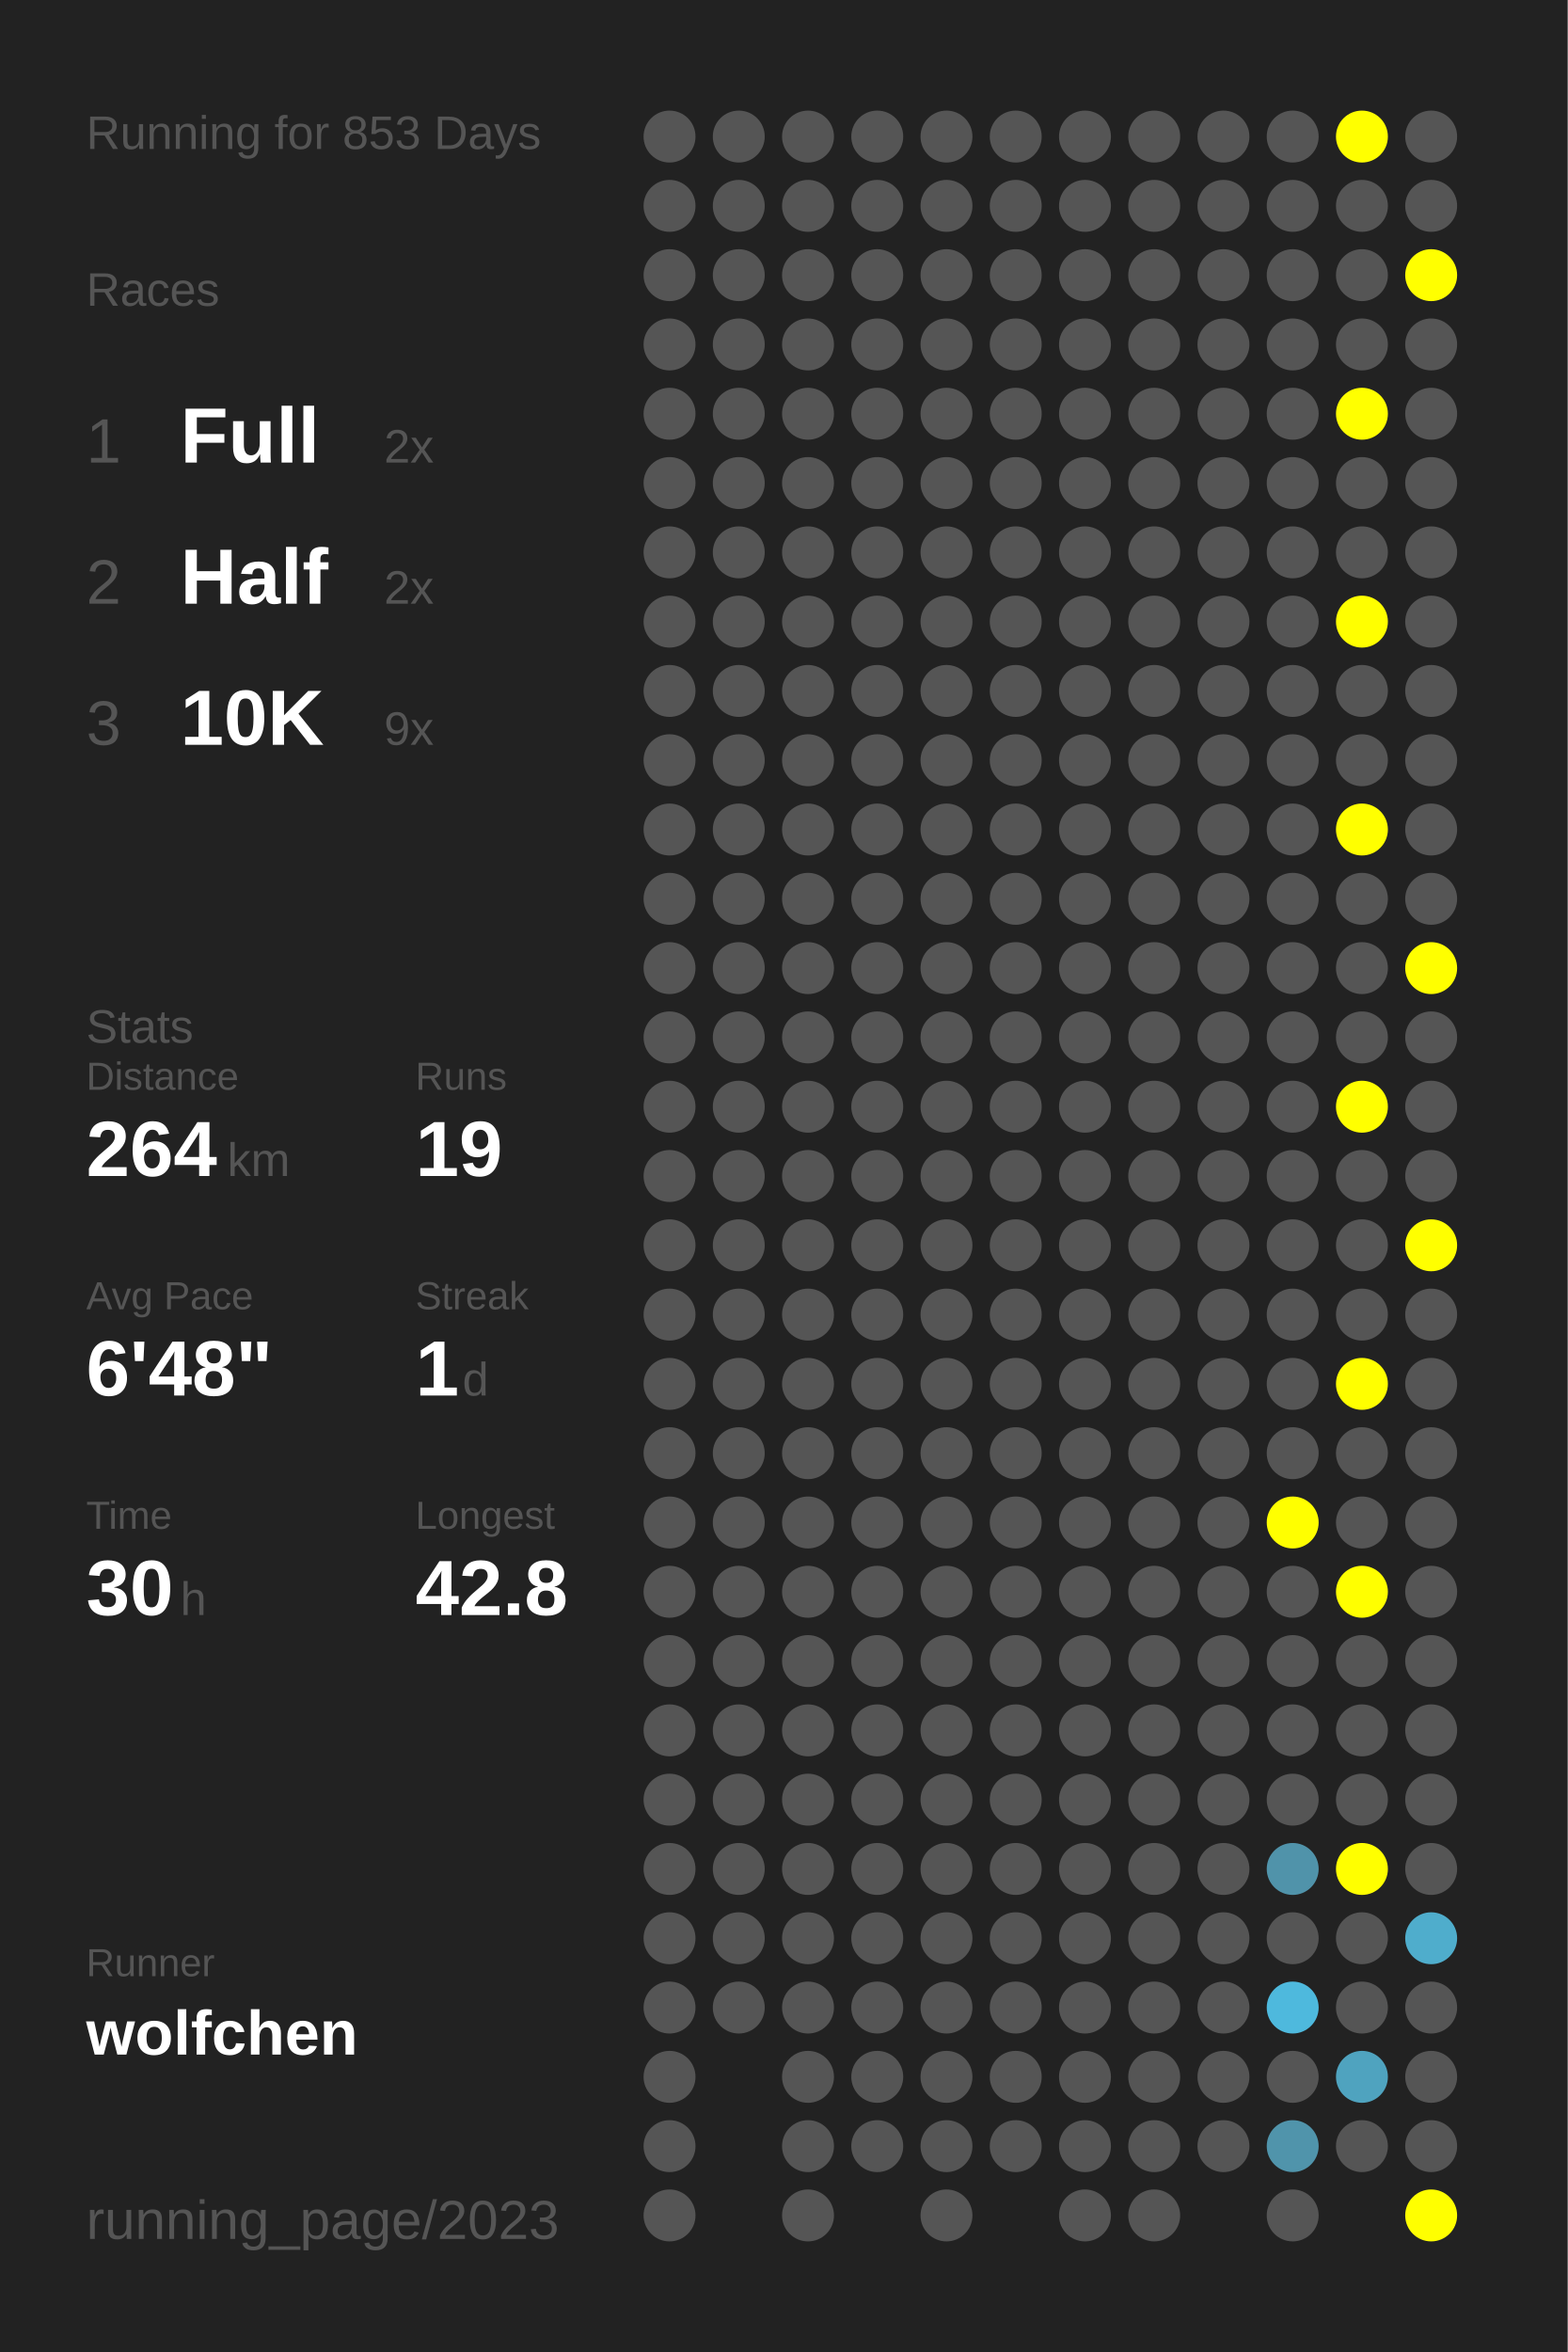
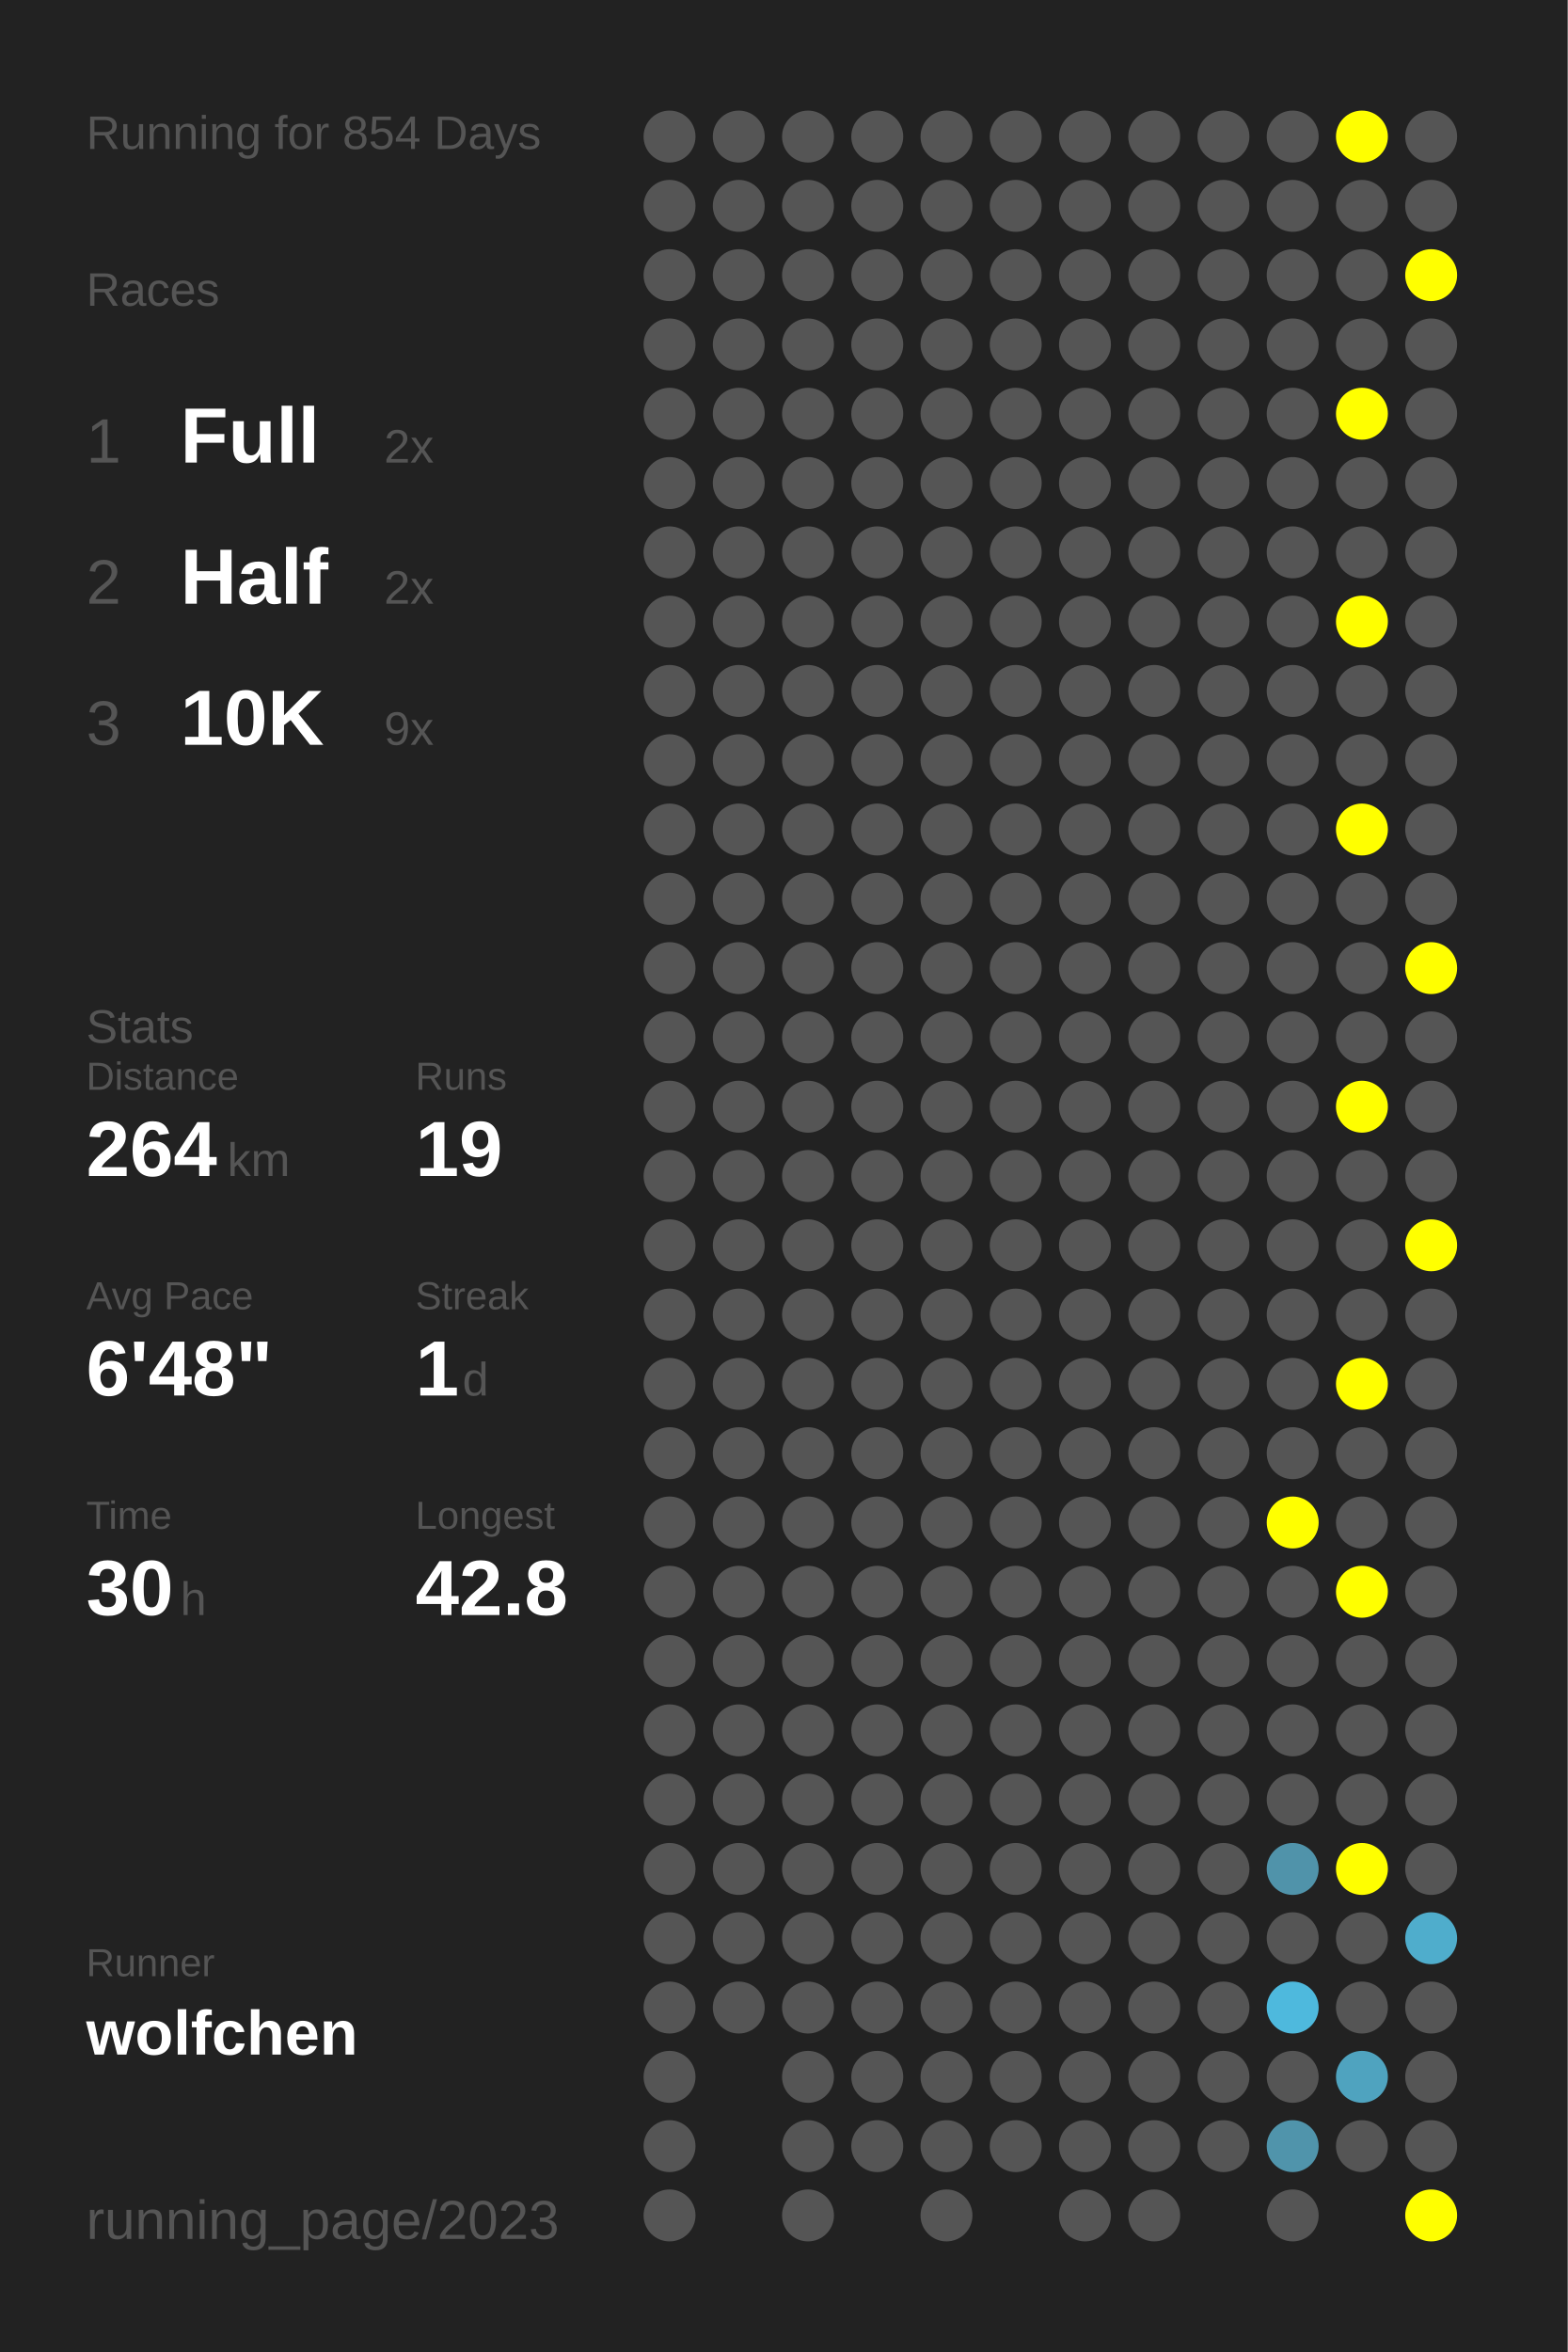
<svg xmlns="http://www.w3.org/2000/svg" baseProfile="full" height="300mm" version="1.1" viewBox="0,0,200,300" width="200mm">
  <defs />
  <rect fill="#222222" height="300" width="200" x="0" y="0" />
-   <text fill="#555555" style="font-size:6px; font-family:Arial;" x="11" y="19">Running for 853 Days</text>
+   <text fill="#555555" style="font-size:6px; font-family:Arial;" x="11" y="19">Running for 854 Days</text>
  <text fill="#555555" style="font-size:6px; font-family:Arial;" x="11" y="39">Races</text>
  <text fill="#555555" style="font-size:8px; font-family:Arial;" x="11" y="59">1</text>
  <text fill="#FFFFFF" style="font-size:10px; font-family:Arial; font-weight:bold;" x="23" y="59">Full</text>
  <text fill="#555555" style="font-size:6px; font-family:Arial;" x="49" y="59">2x</text>
  <text fill="#555555" style="font-size:8px; font-family:Arial;" x="11" y="77">2</text>
  <text fill="#FFFFFF" style="font-size:10px; font-family:Arial; font-weight:bold;" x="23" y="77">Half</text>
  <text fill="#555555" style="font-size:6px; font-family:Arial;" x="49" y="77">2x</text>
  <text fill="#555555" style="font-size:8px; font-family:Arial;" x="11" y="95">3</text>
  <text fill="#FFFFFF" style="font-size:10px; font-family:Arial; font-weight:bold;" x="23" y="95">10K</text>
  <text fill="#555555" style="font-size:6px; font-family:Arial;" x="49" y="95">9x</text>
  <text fill="#555555" style="font-size:6px; font-family:Arial;" x="11" y="133">Stats</text>
  <text fill="#555555" style="font-size:5px; font-family:Arial;" x="11" y="139">Distance</text>
  <text fill="#FFFFFF" style="font-size:10px; font-family:Arial; font-weight:bold;" x="11" y="150">264</text>
  <text fill="#555555" style="font-size:6px; font-family:Arial;" x="29" y="150">km</text>
  <text fill="#555555" style="font-size:5px; font-family:Arial;" x="53" y="139">Runs</text>
  <text fill="#FFFFFF" style="font-size:10px; font-family:Arial; font-weight:bold;" x="53" y="150">19</text>
  <text fill="#555555" style="font-size:5px; font-family:Arial;" x="11" y="167">Avg Pace</text>
  <text fill="#FFFFFF" style="font-size:10px; font-family:Arial; font-weight:bold;" x="11" y="178">6'48"</text>
  <text fill="#555555" style="font-size:5px; font-family:Arial;" x="53" y="167">Streak</text>
  <text fill="#FFFFFF" style="font-size:10px; font-family:Arial; font-weight:bold;" x="53" y="178">1</text>
  <text fill="#555555" style="font-size:6px; font-family:Arial;" x="59" y="178">d</text>
  <text fill="#555555" style="font-size:5px; font-family:Arial;" x="11" y="195">Time</text>
  <text fill="#FFFFFF" style="font-size:10px; font-family:Arial; font-weight:bold;" x="11" y="206">30</text>
  <text fill="#555555" style="font-size:6px; font-family:Arial;" x="23" y="206">h</text>
  <text fill="#555555" style="font-size:5px; font-family:Arial;" x="53" y="195">Longest</text>
  <text fill="#FFFFFF" style="font-size:10px; font-family:Arial; font-weight:bold;" x="53" y="206">42.8</text>
  <text fill="#555555" style="font-size:5px; font-family:Arial;" x="11" y="252.065">Runner</text>
  <text fill="#FFFFFF" style="font-size:8px; font-family:Arial; font-weight:bold;" x="11" y="262.065">wolfchen</text>
  <text fill="#555555" style="font-size:7px; font-family:Arial;" x="11" y="285.581">running_page/2023</text>
  <circle cx="85.417" cy="17.419" fill="#555555" r="3.312" />
  <circle cx="85.417" cy="26.258" fill="#555555" r="3.312" />
  <circle cx="85.417" cy="35.097" fill="#555555" r="3.312" />
  <circle cx="85.417" cy="43.935" fill="#555555" r="3.312" />
  <circle cx="85.417" cy="52.774" fill="#555555" r="3.312" />
  <circle cx="85.417" cy="61.613" fill="#555555" r="3.312" />
  <circle cx="85.417" cy="70.452" fill="#555555" r="3.312" />
  <circle cx="85.417" cy="79.29" fill="#555555" r="3.312" />
  <circle cx="85.417" cy="88.129" fill="#555555" r="3.312" />
  <circle cx="85.417" cy="96.968" fill="#555555" r="3.312" />
  <circle cx="85.417" cy="105.806" fill="#555555" r="3.312" />
  <circle cx="85.417" cy="114.645" fill="#555555" r="3.312" />
  <circle cx="85.417" cy="123.484" fill="#555555" r="3.312" />
  <circle cx="85.417" cy="132.323" fill="#555555" r="3.312" />
  <circle cx="85.417" cy="141.161" fill="#555555" r="3.312" />
  <circle cx="85.417" cy="150" fill="#555555" r="3.312" />
  <circle cx="85.417" cy="158.839" fill="#555555" r="3.312" />
  <circle cx="85.417" cy="167.677" fill="#555555" r="3.312" />
  <circle cx="85.417" cy="176.516" fill="#555555" r="3.312" />
  <circle cx="85.417" cy="185.355" fill="#555555" r="3.312" />
  <circle cx="85.417" cy="194.194" fill="#555555" r="3.312" />
  <circle cx="85.417" cy="203.032" fill="#555555" r="3.312" />
  <circle cx="85.417" cy="211.871" fill="#555555" r="3.312" />
  <circle cx="85.417" cy="220.71" fill="#555555" r="3.312" />
  <circle cx="85.417" cy="229.548" fill="#555555" r="3.312" />
  <circle cx="85.417" cy="238.387" fill="#555555" r="3.312" />
  <circle cx="85.417" cy="247.226" fill="#555555" r="3.312" />
  <circle cx="85.417" cy="256.065" fill="#555555" r="3.312" />
  <circle cx="85.417" cy="264.903" fill="#555555" r="3.312" />
  <circle cx="85.417" cy="273.742" fill="#555555" r="3.312" />
  <circle cx="85.417" cy="282.581" fill="#555555" r="3.312" />
  <circle cx="94.25" cy="17.419" fill="#555555" r="3.312" />
  <circle cx="94.25" cy="26.258" fill="#555555" r="3.312" />
  <circle cx="94.25" cy="35.097" fill="#555555" r="3.312" />
  <circle cx="94.25" cy="43.935" fill="#555555" r="3.312" />
  <circle cx="94.25" cy="52.774" fill="#555555" r="3.312" />
  <circle cx="94.25" cy="61.613" fill="#555555" r="3.312" />
  <circle cx="94.25" cy="70.452" fill="#555555" r="3.312" />
  <circle cx="94.25" cy="79.29" fill="#555555" r="3.312" />
  <circle cx="94.25" cy="88.129" fill="#555555" r="3.312" />
  <circle cx="94.25" cy="96.968" fill="#555555" r="3.312" />
  <circle cx="94.25" cy="105.806" fill="#555555" r="3.312" />
  <circle cx="94.25" cy="114.645" fill="#555555" r="3.312" />
  <circle cx="94.25" cy="123.484" fill="#555555" r="3.312" />
  <circle cx="94.25" cy="132.323" fill="#555555" r="3.312" />
  <circle cx="94.25" cy="141.161" fill="#555555" r="3.312" />
  <circle cx="94.25" cy="150" fill="#555555" r="3.312" />
  <circle cx="94.25" cy="158.839" fill="#555555" r="3.312" />
  <circle cx="94.25" cy="167.677" fill="#555555" r="3.312" />
  <circle cx="94.25" cy="176.516" fill="#555555" r="3.312" />
  <circle cx="94.25" cy="185.355" fill="#555555" r="3.312" />
  <circle cx="94.25" cy="194.194" fill="#555555" r="3.312" />
  <circle cx="94.25" cy="203.032" fill="#555555" r="3.312" />
  <circle cx="94.25" cy="211.871" fill="#555555" r="3.312" />
  <circle cx="94.25" cy="220.71" fill="#555555" r="3.312" />
  <circle cx="94.25" cy="229.548" fill="#555555" r="3.312" />
  <circle cx="94.25" cy="238.387" fill="#555555" r="3.312" />
  <circle cx="94.25" cy="247.226" fill="#555555" r="3.312" />
  <circle cx="94.25" cy="256.065" fill="#555555" r="3.312" />
  <circle cx="103.083" cy="17.419" fill="#555555" r="3.312" />
  <circle cx="103.083" cy="26.258" fill="#555555" r="3.312" />
  <circle cx="103.083" cy="35.097" fill="#555555" r="3.312" />
  <circle cx="103.083" cy="43.935" fill="#555555" r="3.312" />
  <circle cx="103.083" cy="52.774" fill="#555555" r="3.312" />
  <circle cx="103.083" cy="61.613" fill="#555555" r="3.312" />
  <circle cx="103.083" cy="70.452" fill="#555555" r="3.312" />
  <circle cx="103.083" cy="79.29" fill="#555555" r="3.312" />
  <circle cx="103.083" cy="88.129" fill="#555555" r="3.312" />
  <circle cx="103.083" cy="96.968" fill="#555555" r="3.312" />
  <circle cx="103.083" cy="105.806" fill="#555555" r="3.312" />
  <circle cx="103.083" cy="114.645" fill="#555555" r="3.312" />
  <circle cx="103.083" cy="123.484" fill="#555555" r="3.312" />
  <circle cx="103.083" cy="132.323" fill="#555555" r="3.312" />
  <circle cx="103.083" cy="141.161" fill="#555555" r="3.312" />
  <circle cx="103.083" cy="150" fill="#555555" r="3.312" />
  <circle cx="103.083" cy="158.839" fill="#555555" r="3.312" />
  <circle cx="103.083" cy="167.677" fill="#555555" r="3.312" />
  <circle cx="103.083" cy="176.516" fill="#555555" r="3.312" />
  <circle cx="103.083" cy="185.355" fill="#555555" r="3.312" />
  <circle cx="103.083" cy="194.194" fill="#555555" r="3.312" />
  <circle cx="103.083" cy="203.032" fill="#555555" r="3.312" />
  <circle cx="103.083" cy="211.871" fill="#555555" r="3.312" />
  <circle cx="103.083" cy="220.71" fill="#555555" r="3.312" />
  <circle cx="103.083" cy="229.548" fill="#555555" r="3.312" />
  <circle cx="103.083" cy="238.387" fill="#555555" r="3.312" />
  <circle cx="103.083" cy="247.226" fill="#555555" r="3.312" />
  <circle cx="103.083" cy="256.065" fill="#555555" r="3.312" />
  <circle cx="103.083" cy="264.903" fill="#555555" r="3.312" />
  <circle cx="103.083" cy="273.742" fill="#555555" r="3.312" />
  <circle cx="103.083" cy="282.581" fill="#555555" r="3.312" />
  <circle cx="111.917" cy="17.419" fill="#555555" r="3.312" />
  <circle cx="111.917" cy="26.258" fill="#555555" r="3.312" />
  <circle cx="111.917" cy="35.097" fill="#555555" r="3.312" />
  <circle cx="111.917" cy="43.935" fill="#555555" r="3.312" />
  <circle cx="111.917" cy="52.774" fill="#555555" r="3.312" />
  <circle cx="111.917" cy="61.613" fill="#555555" r="3.312" />
  <circle cx="111.917" cy="70.452" fill="#555555" r="3.312" />
  <circle cx="111.917" cy="79.29" fill="#555555" r="3.312" />
  <circle cx="111.917" cy="88.129" fill="#555555" r="3.312" />
  <circle cx="111.917" cy="96.968" fill="#555555" r="3.312" />
  <circle cx="111.917" cy="105.806" fill="#555555" r="3.312" />
  <circle cx="111.917" cy="114.645" fill="#555555" r="3.312" />
  <circle cx="111.917" cy="123.484" fill="#555555" r="3.312" />
  <circle cx="111.917" cy="132.323" fill="#555555" r="3.312" />
  <circle cx="111.917" cy="141.161" fill="#555555" r="3.312" />
  <circle cx="111.917" cy="150" fill="#555555" r="3.312" />
  <circle cx="111.917" cy="158.839" fill="#555555" r="3.312" />
  <circle cx="111.917" cy="167.677" fill="#555555" r="3.312" />
  <circle cx="111.917" cy="176.516" fill="#555555" r="3.312" />
  <circle cx="111.917" cy="185.355" fill="#555555" r="3.312" />
  <circle cx="111.917" cy="194.194" fill="#555555" r="3.312" />
  <circle cx="111.917" cy="203.032" fill="#555555" r="3.312" />
  <circle cx="111.917" cy="211.871" fill="#555555" r="3.312" />
  <circle cx="111.917" cy="220.71" fill="#555555" r="3.312" />
  <circle cx="111.917" cy="229.548" fill="#555555" r="3.312" />
  <circle cx="111.917" cy="238.387" fill="#555555" r="3.312" />
  <circle cx="111.917" cy="247.226" fill="#555555" r="3.312" />
  <circle cx="111.917" cy="256.065" fill="#555555" r="3.312" />
  <circle cx="111.917" cy="264.903" fill="#555555" r="3.312" />
  <circle cx="111.917" cy="273.742" fill="#555555" r="3.312" />
  <circle cx="120.75" cy="17.419" fill="#555555" r="3.312" />
  <circle cx="120.75" cy="26.258" fill="#555555" r="3.312" />
  <circle cx="120.75" cy="35.097" fill="#555555" r="3.312" />
  <circle cx="120.75" cy="43.935" fill="#555555" r="3.312" />
  <circle cx="120.75" cy="52.774" fill="#555555" r="3.312" />
  <circle cx="120.75" cy="61.613" fill="#555555" r="3.312" />
  <circle cx="120.75" cy="70.452" fill="#555555" r="3.312" />
  <circle cx="120.75" cy="79.29" fill="#555555" r="3.312" />
  <circle cx="120.75" cy="88.129" fill="#555555" r="3.312" />
  <circle cx="120.75" cy="96.968" fill="#555555" r="3.312" />
  <circle cx="120.75" cy="105.806" fill="#555555" r="3.312" />
  <circle cx="120.75" cy="114.645" fill="#555555" r="3.312" />
  <circle cx="120.75" cy="123.484" fill="#555555" r="3.312" />
  <circle cx="120.75" cy="132.323" fill="#555555" r="3.312" />
  <circle cx="120.75" cy="141.161" fill="#555555" r="3.312" />
  <circle cx="120.75" cy="150" fill="#555555" r="3.312" />
  <circle cx="120.75" cy="158.839" fill="#555555" r="3.312" />
  <circle cx="120.75" cy="167.677" fill="#555555" r="3.312" />
  <circle cx="120.75" cy="176.516" fill="#555555" r="3.312" />
  <circle cx="120.75" cy="185.355" fill="#555555" r="3.312" />
  <circle cx="120.75" cy="194.194" fill="#555555" r="3.312" />
  <circle cx="120.75" cy="203.032" fill="#555555" r="3.312" />
  <circle cx="120.75" cy="211.871" fill="#555555" r="3.312" />
  <circle cx="120.75" cy="220.71" fill="#555555" r="3.312" />
  <circle cx="120.75" cy="229.548" fill="#555555" r="3.312" />
  <circle cx="120.75" cy="238.387" fill="#555555" r="3.312" />
  <circle cx="120.75" cy="247.226" fill="#555555" r="3.312" />
  <circle cx="120.75" cy="256.065" fill="#555555" r="3.312" />
  <circle cx="120.75" cy="264.903" fill="#555555" r="3.312" />
  <circle cx="120.75" cy="273.742" fill="#555555" r="3.312" />
  <circle cx="120.75" cy="282.581" fill="#555555" r="3.312" />
  <circle cx="129.583" cy="17.419" fill="#555555" r="3.312" />
  <circle cx="129.583" cy="26.258" fill="#555555" r="3.312" />
  <circle cx="129.583" cy="35.097" fill="#555555" r="3.312" />
  <circle cx="129.583" cy="43.935" fill="#555555" r="3.312" />
  <circle cx="129.583" cy="52.774" fill="#555555" r="3.312" />
  <circle cx="129.583" cy="61.613" fill="#555555" r="3.312" />
  <circle cx="129.583" cy="70.452" fill="#555555" r="3.312" />
  <circle cx="129.583" cy="79.29" fill="#555555" r="3.312" />
  <circle cx="129.583" cy="88.129" fill="#555555" r="3.312" />
  <circle cx="129.583" cy="96.968" fill="#555555" r="3.312" />
  <circle cx="129.583" cy="105.806" fill="#555555" r="3.312" />
  <circle cx="129.583" cy="114.645" fill="#555555" r="3.312" />
  <circle cx="129.583" cy="123.484" fill="#555555" r="3.312" />
  <circle cx="129.583" cy="132.323" fill="#555555" r="3.312" />
  <circle cx="129.583" cy="141.161" fill="#555555" r="3.312" />
  <circle cx="129.583" cy="150" fill="#555555" r="3.312" />
  <circle cx="129.583" cy="158.839" fill="#555555" r="3.312" />
  <circle cx="129.583" cy="167.677" fill="#555555" r="3.312" />
  <circle cx="129.583" cy="176.516" fill="#555555" r="3.312" />
  <circle cx="129.583" cy="185.355" fill="#555555" r="3.312" />
  <circle cx="129.583" cy="194.194" fill="#555555" r="3.312" />
  <circle cx="129.583" cy="203.032" fill="#555555" r="3.312" />
  <circle cx="129.583" cy="211.871" fill="#555555" r="3.312" />
  <circle cx="129.583" cy="220.71" fill="#555555" r="3.312" />
  <circle cx="129.583" cy="229.548" fill="#555555" r="3.312" />
  <circle cx="129.583" cy="238.387" fill="#555555" r="3.312" />
  <circle cx="129.583" cy="247.226" fill="#555555" r="3.312" />
  <circle cx="129.583" cy="256.065" fill="#555555" r="3.312" />
  <circle cx="129.583" cy="264.903" fill="#555555" r="3.312" />
  <circle cx="129.583" cy="273.742" fill="#555555" r="3.312" />
  <circle cx="138.417" cy="17.419" fill="#555555" r="3.312" />
  <circle cx="138.417" cy="26.258" fill="#555555" r="3.312" />
  <circle cx="138.417" cy="35.097" fill="#555555" r="3.312" />
  <circle cx="138.417" cy="43.935" fill="#555555" r="3.312" />
  <circle cx="138.417" cy="52.774" fill="#555555" r="3.312" />
  <circle cx="138.417" cy="61.613" fill="#555555" r="3.312" />
  <circle cx="138.417" cy="70.452" fill="#555555" r="3.312" />
  <circle cx="138.417" cy="79.29" fill="#555555" r="3.312" />
  <circle cx="138.417" cy="88.129" fill="#555555" r="3.312" />
  <circle cx="138.417" cy="96.968" fill="#555555" r="3.312" />
  <circle cx="138.417" cy="105.806" fill="#555555" r="3.312" />
  <circle cx="138.417" cy="114.645" fill="#555555" r="3.312" />
  <circle cx="138.417" cy="123.484" fill="#555555" r="3.312" />
  <circle cx="138.417" cy="132.323" fill="#555555" r="3.312" />
  <circle cx="138.417" cy="141.161" fill="#555555" r="3.312" />
  <circle cx="138.417" cy="150" fill="#555555" r="3.312" />
  <circle cx="138.417" cy="158.839" fill="#555555" r="3.312" />
  <circle cx="138.417" cy="167.677" fill="#555555" r="3.312" />
  <circle cx="138.417" cy="176.516" fill="#555555" r="3.312" />
  <circle cx="138.417" cy="185.355" fill="#555555" r="3.312" />
  <circle cx="138.417" cy="194.194" fill="#555555" r="3.312" />
  <circle cx="138.417" cy="203.032" fill="#555555" r="3.312" />
  <circle cx="138.417" cy="211.871" fill="#555555" r="3.312" />
  <circle cx="138.417" cy="220.71" fill="#555555" r="3.312" />
  <circle cx="138.417" cy="229.548" fill="#555555" r="3.312" />
  <circle cx="138.417" cy="238.387" fill="#555555" r="3.312" />
  <circle cx="138.417" cy="247.226" fill="#555555" r="3.312" />
  <circle cx="138.417" cy="256.065" fill="#555555" r="3.312" />
  <circle cx="138.417" cy="264.903" fill="#555555" r="3.312" />
  <circle cx="138.417" cy="273.742" fill="#555555" r="3.312" />
  <circle cx="138.417" cy="282.581" fill="#555555" r="3.312" />
  <circle cx="147.25" cy="17.419" fill="#555555" r="3.312" />
  <circle cx="147.25" cy="26.258" fill="#555555" r="3.312" />
  <circle cx="147.25" cy="35.097" fill="#555555" r="3.312" />
  <circle cx="147.25" cy="43.935" fill="#555555" r="3.312" />
  <circle cx="147.25" cy="52.774" fill="#555555" r="3.312" />
  <circle cx="147.25" cy="61.613" fill="#555555" r="3.312" />
  <circle cx="147.25" cy="70.452" fill="#555555" r="3.312" />
  <circle cx="147.25" cy="79.29" fill="#555555" r="3.312" />
  <circle cx="147.25" cy="88.129" fill="#555555" r="3.312" />
  <circle cx="147.25" cy="96.968" fill="#555555" r="3.312" />
  <circle cx="147.25" cy="105.806" fill="#555555" r="3.312" />
  <circle cx="147.25" cy="114.645" fill="#555555" r="3.312" />
  <circle cx="147.25" cy="123.484" fill="#555555" r="3.312" />
  <circle cx="147.25" cy="132.323" fill="#555555" r="3.312" />
  <circle cx="147.25" cy="141.161" fill="#555555" r="3.312" />
  <circle cx="147.25" cy="150" fill="#555555" r="3.312" />
  <circle cx="147.25" cy="158.839" fill="#555555" r="3.312" />
  <circle cx="147.25" cy="167.677" fill="#555555" r="3.312" />
  <circle cx="147.25" cy="176.516" fill="#555555" r="3.312" />
  <circle cx="147.25" cy="185.355" fill="#555555" r="3.312" />
  <circle cx="147.25" cy="194.194" fill="#555555" r="3.312" />
  <circle cx="147.25" cy="203.032" fill="#555555" r="3.312" />
  <circle cx="147.25" cy="211.871" fill="#555555" r="3.312" />
  <circle cx="147.25" cy="220.71" fill="#555555" r="3.312" />
  <circle cx="147.25" cy="229.548" fill="#555555" r="3.312" />
  <circle cx="147.25" cy="238.387" fill="#555555" r="3.312" />
  <circle cx="147.25" cy="247.226" fill="#555555" r="3.312" />
  <circle cx="147.25" cy="256.065" fill="#555555" r="3.312" />
  <circle cx="147.25" cy="264.903" fill="#555555" r="3.312" />
  <circle cx="147.25" cy="273.742" fill="#555555" r="3.312" />
  <circle cx="147.25" cy="282.581" fill="#555555" r="3.312" />
  <circle cx="156.083" cy="17.419" fill="#555555" r="3.312" />
  <circle cx="156.083" cy="26.258" fill="#555555" r="3.312" />
  <circle cx="156.083" cy="35.097" fill="#555555" r="3.312" />
  <circle cx="156.083" cy="43.935" fill="#555555" r="3.312" />
  <circle cx="156.083" cy="52.774" fill="#555555" r="3.312" />
  <circle cx="156.083" cy="61.613" fill="#555555" r="3.312" />
  <circle cx="156.083" cy="70.452" fill="#555555" r="3.312" />
  <circle cx="156.083" cy="79.29" fill="#555555" r="3.312" />
  <circle cx="156.083" cy="88.129" fill="#555555" r="3.312" />
  <circle cx="156.083" cy="96.968" fill="#555555" r="3.312" />
  <circle cx="156.083" cy="105.806" fill="#555555" r="3.312" />
  <circle cx="156.083" cy="114.645" fill="#555555" r="3.312" />
  <circle cx="156.083" cy="123.484" fill="#555555" r="3.312" />
  <circle cx="156.083" cy="132.323" fill="#555555" r="3.312" />
  <circle cx="156.083" cy="141.161" fill="#555555" r="3.312" />
  <circle cx="156.083" cy="150" fill="#555555" r="3.312" />
  <circle cx="156.083" cy="158.839" fill="#555555" r="3.312" />
  <circle cx="156.083" cy="167.677" fill="#555555" r="3.312" />
  <circle cx="156.083" cy="176.516" fill="#555555" r="3.312" />
  <circle cx="156.083" cy="185.355" fill="#555555" r="3.312" />
  <circle cx="156.083" cy="194.194" fill="#555555" r="3.312" />
  <circle cx="156.083" cy="203.032" fill="#555555" r="3.312" />
  <circle cx="156.083" cy="211.871" fill="#555555" r="3.312" />
  <circle cx="156.083" cy="220.71" fill="#555555" r="3.312" />
  <circle cx="156.083" cy="229.548" fill="#555555" r="3.312" />
  <circle cx="156.083" cy="238.387" fill="#555555" r="3.312" />
  <circle cx="156.083" cy="247.226" fill="#555555" r="3.312" />
  <circle cx="156.083" cy="256.065" fill="#555555" r="3.312" />
  <circle cx="156.083" cy="264.903" fill="#555555" r="3.312" />
  <circle cx="156.083" cy="273.742" fill="#555555" r="3.312" />
  <circle cx="164.917" cy="17.419" fill="#555555" r="3.312" />
  <circle cx="164.917" cy="26.258" fill="#555555" r="3.312" />
  <circle cx="164.917" cy="35.097" fill="#555555" r="3.312" />
  <circle cx="164.917" cy="43.935" fill="#555555" r="3.312" />
  <circle cx="164.917" cy="52.774" fill="#555555" r="3.312" />
  <circle cx="164.917" cy="61.613" fill="#555555" r="3.312" />
  <circle cx="164.917" cy="70.452" fill="#555555" r="3.312" />
  <circle cx="164.917" cy="79.29" fill="#555555" r="3.312" />
  <circle cx="164.917" cy="88.129" fill="#555555" r="3.312" />
  <circle cx="164.917" cy="96.968" fill="#555555" r="3.312" />
  <circle cx="164.917" cy="105.806" fill="#555555" r="3.312" />
  <circle cx="164.917" cy="114.645" fill="#555555" r="3.312" />
  <circle cx="164.917" cy="123.484" fill="#555555" r="3.312" />
  <circle cx="164.917" cy="132.323" fill="#555555" r="3.312" />
  <circle cx="164.917" cy="141.161" fill="#555555" r="3.312" />
  <circle cx="164.917" cy="150" fill="#555555" r="3.312" />
  <circle cx="164.917" cy="158.839" fill="#555555" r="3.312" />
  <circle cx="164.917" cy="167.677" fill="#555555" r="3.312" />
  <circle cx="164.917" cy="176.516" fill="#555555" r="3.312" />
  <circle cx="164.917" cy="185.355" fill="#555555" r="3.312" />
  <circle cx="164.917" cy="194.194" fill="#FFFF00" r="3.312" />
  <circle cx="164.917" cy="203.032" fill="#555555" r="3.312" />
  <circle cx="164.917" cy="211.871" fill="#555555" r="3.312" />
  <circle cx="164.917" cy="220.71" fill="#555555" r="3.312" />
  <circle cx="164.917" cy="229.548" fill="#555555" r="3.312" />
  <circle cx="164.917" cy="238.387" fill="#5093aa" r="3.312" />
  <circle cx="164.917" cy="247.226" fill="#555555" r="3.312" />
  <circle cx="164.917" cy="256.065" fill="#4eb9dd" r="3.312" />
  <circle cx="164.917" cy="264.903" fill="#555555" r="3.312" />
  <circle cx="164.917" cy="273.742" fill="#5094ab" r="3.312" />
  <circle cx="164.917" cy="282.581" fill="#555555" r="3.312" />
  <circle cx="173.75" cy="17.419" fill="#FFFF00" r="3.312" />
  <circle cx="173.75" cy="26.258" fill="#555555" r="3.312" />
  <circle cx="173.75" cy="35.097" fill="#555555" r="3.312" />
  <circle cx="173.75" cy="43.935" fill="#555555" r="3.312" />
  <circle cx="173.75" cy="52.774" fill="#FFFF00" r="3.312" />
  <circle cx="173.75" cy="61.613" fill="#555555" r="3.312" />
  <circle cx="173.75" cy="70.452" fill="#555555" r="3.312" />
  <circle cx="173.75" cy="79.29" fill="#FFFF00" r="3.312" />
  <circle cx="173.75" cy="88.129" fill="#555555" r="3.312" />
  <circle cx="173.75" cy="96.968" fill="#555555" r="3.312" />
  <circle cx="173.75" cy="105.806" fill="#FFFF00" r="3.312" />
  <circle cx="173.75" cy="114.645" fill="#555555" r="3.312" />
  <circle cx="173.75" cy="123.484" fill="#555555" r="3.312" />
  <circle cx="173.75" cy="132.323" fill="#555555" r="3.312" />
  <circle cx="173.75" cy="141.161" fill="#FFFF00" r="3.312" />
  <circle cx="173.75" cy="150" fill="#555555" r="3.312" />
  <circle cx="173.75" cy="158.839" fill="#555555" r="3.312" />
  <circle cx="173.75" cy="167.677" fill="#555555" r="3.312" />
  <circle cx="173.75" cy="176.516" fill="#FFFF00" r="3.312" />
  <circle cx="173.75" cy="185.355" fill="#555555" r="3.312" />
  <circle cx="173.75" cy="194.194" fill="#555555" r="3.312" />
  <circle cx="173.75" cy="203.032" fill="#FFFF00" r="3.312" />
  <circle cx="173.75" cy="211.871" fill="#555555" r="3.312" />
  <circle cx="173.75" cy="220.71" fill="#555555" r="3.312" />
  <circle cx="173.75" cy="229.548" fill="#555555" r="3.312" />
  <circle cx="173.75" cy="238.387" fill="#FFFF00" r="3.312" />
  <circle cx="173.75" cy="247.226" fill="#555555" r="3.312" />
  <circle cx="173.75" cy="256.065" fill="#555555" r="3.312" />
  <circle cx="173.75" cy="264.903" fill="#4fa3bf" r="3.312" />
  <circle cx="173.75" cy="273.742" fill="#555555" r="3.312" />
  <circle cx="182.583" cy="17.419" fill="#555555" r="3.312" />
  <circle cx="182.583" cy="26.258" fill="#555555" r="3.312" />
  <circle cx="182.583" cy="35.097" fill="#FFFF00" r="3.312" />
  <circle cx="182.583" cy="43.935" fill="#555555" r="3.312" />
  <circle cx="182.583" cy="52.774" fill="#555555" r="3.312" />
  <circle cx="182.583" cy="61.613" fill="#555555" r="3.312" />
  <circle cx="182.583" cy="70.452" fill="#555555" r="3.312" />
  <circle cx="182.583" cy="79.29" fill="#555555" r="3.312" />
  <circle cx="182.583" cy="88.129" fill="#555555" r="3.312" />
  <circle cx="182.583" cy="96.968" fill="#555555" r="3.312" />
  <circle cx="182.583" cy="105.806" fill="#555555" r="3.312" />
  <circle cx="182.583" cy="114.645" fill="#555555" r="3.312" />
  <circle cx="182.583" cy="123.484" fill="#FFFF00" r="3.312" />
  <circle cx="182.583" cy="132.323" fill="#555555" r="3.312" />
  <circle cx="182.583" cy="141.161" fill="#555555" r="3.312" />
  <circle cx="182.583" cy="150" fill="#555555" r="3.312" />
  <circle cx="182.583" cy="158.839" fill="#FFFF00" r="3.312" />
  <circle cx="182.583" cy="167.677" fill="#555555" r="3.312" />
  <circle cx="182.583" cy="176.516" fill="#555555" r="3.312" />
  <circle cx="182.583" cy="185.355" fill="#555555" r="3.312" />
  <circle cx="182.583" cy="194.194" fill="#555555" r="3.312" />
  <circle cx="182.583" cy="203.032" fill="#555555" r="3.312" />
  <circle cx="182.583" cy="211.871" fill="#555555" r="3.312" />
  <circle cx="182.583" cy="220.71" fill="#555555" r="3.312" />
  <circle cx="182.583" cy="229.548" fill="#555555" r="3.312" />
  <circle cx="182.583" cy="238.387" fill="#555555" r="3.312" />
  <circle cx="182.583" cy="247.226" fill="#4fadcc" r="3.312" />
  <circle cx="182.583" cy="256.065" fill="#555555" r="3.312" />
  <circle cx="182.583" cy="264.903" fill="#555555" r="3.312" />
  <circle cx="182.583" cy="273.742" fill="#555555" r="3.312" />
  <circle cx="182.583" cy="282.581" fill="#FFFF00" r="3.312" />
</svg>
